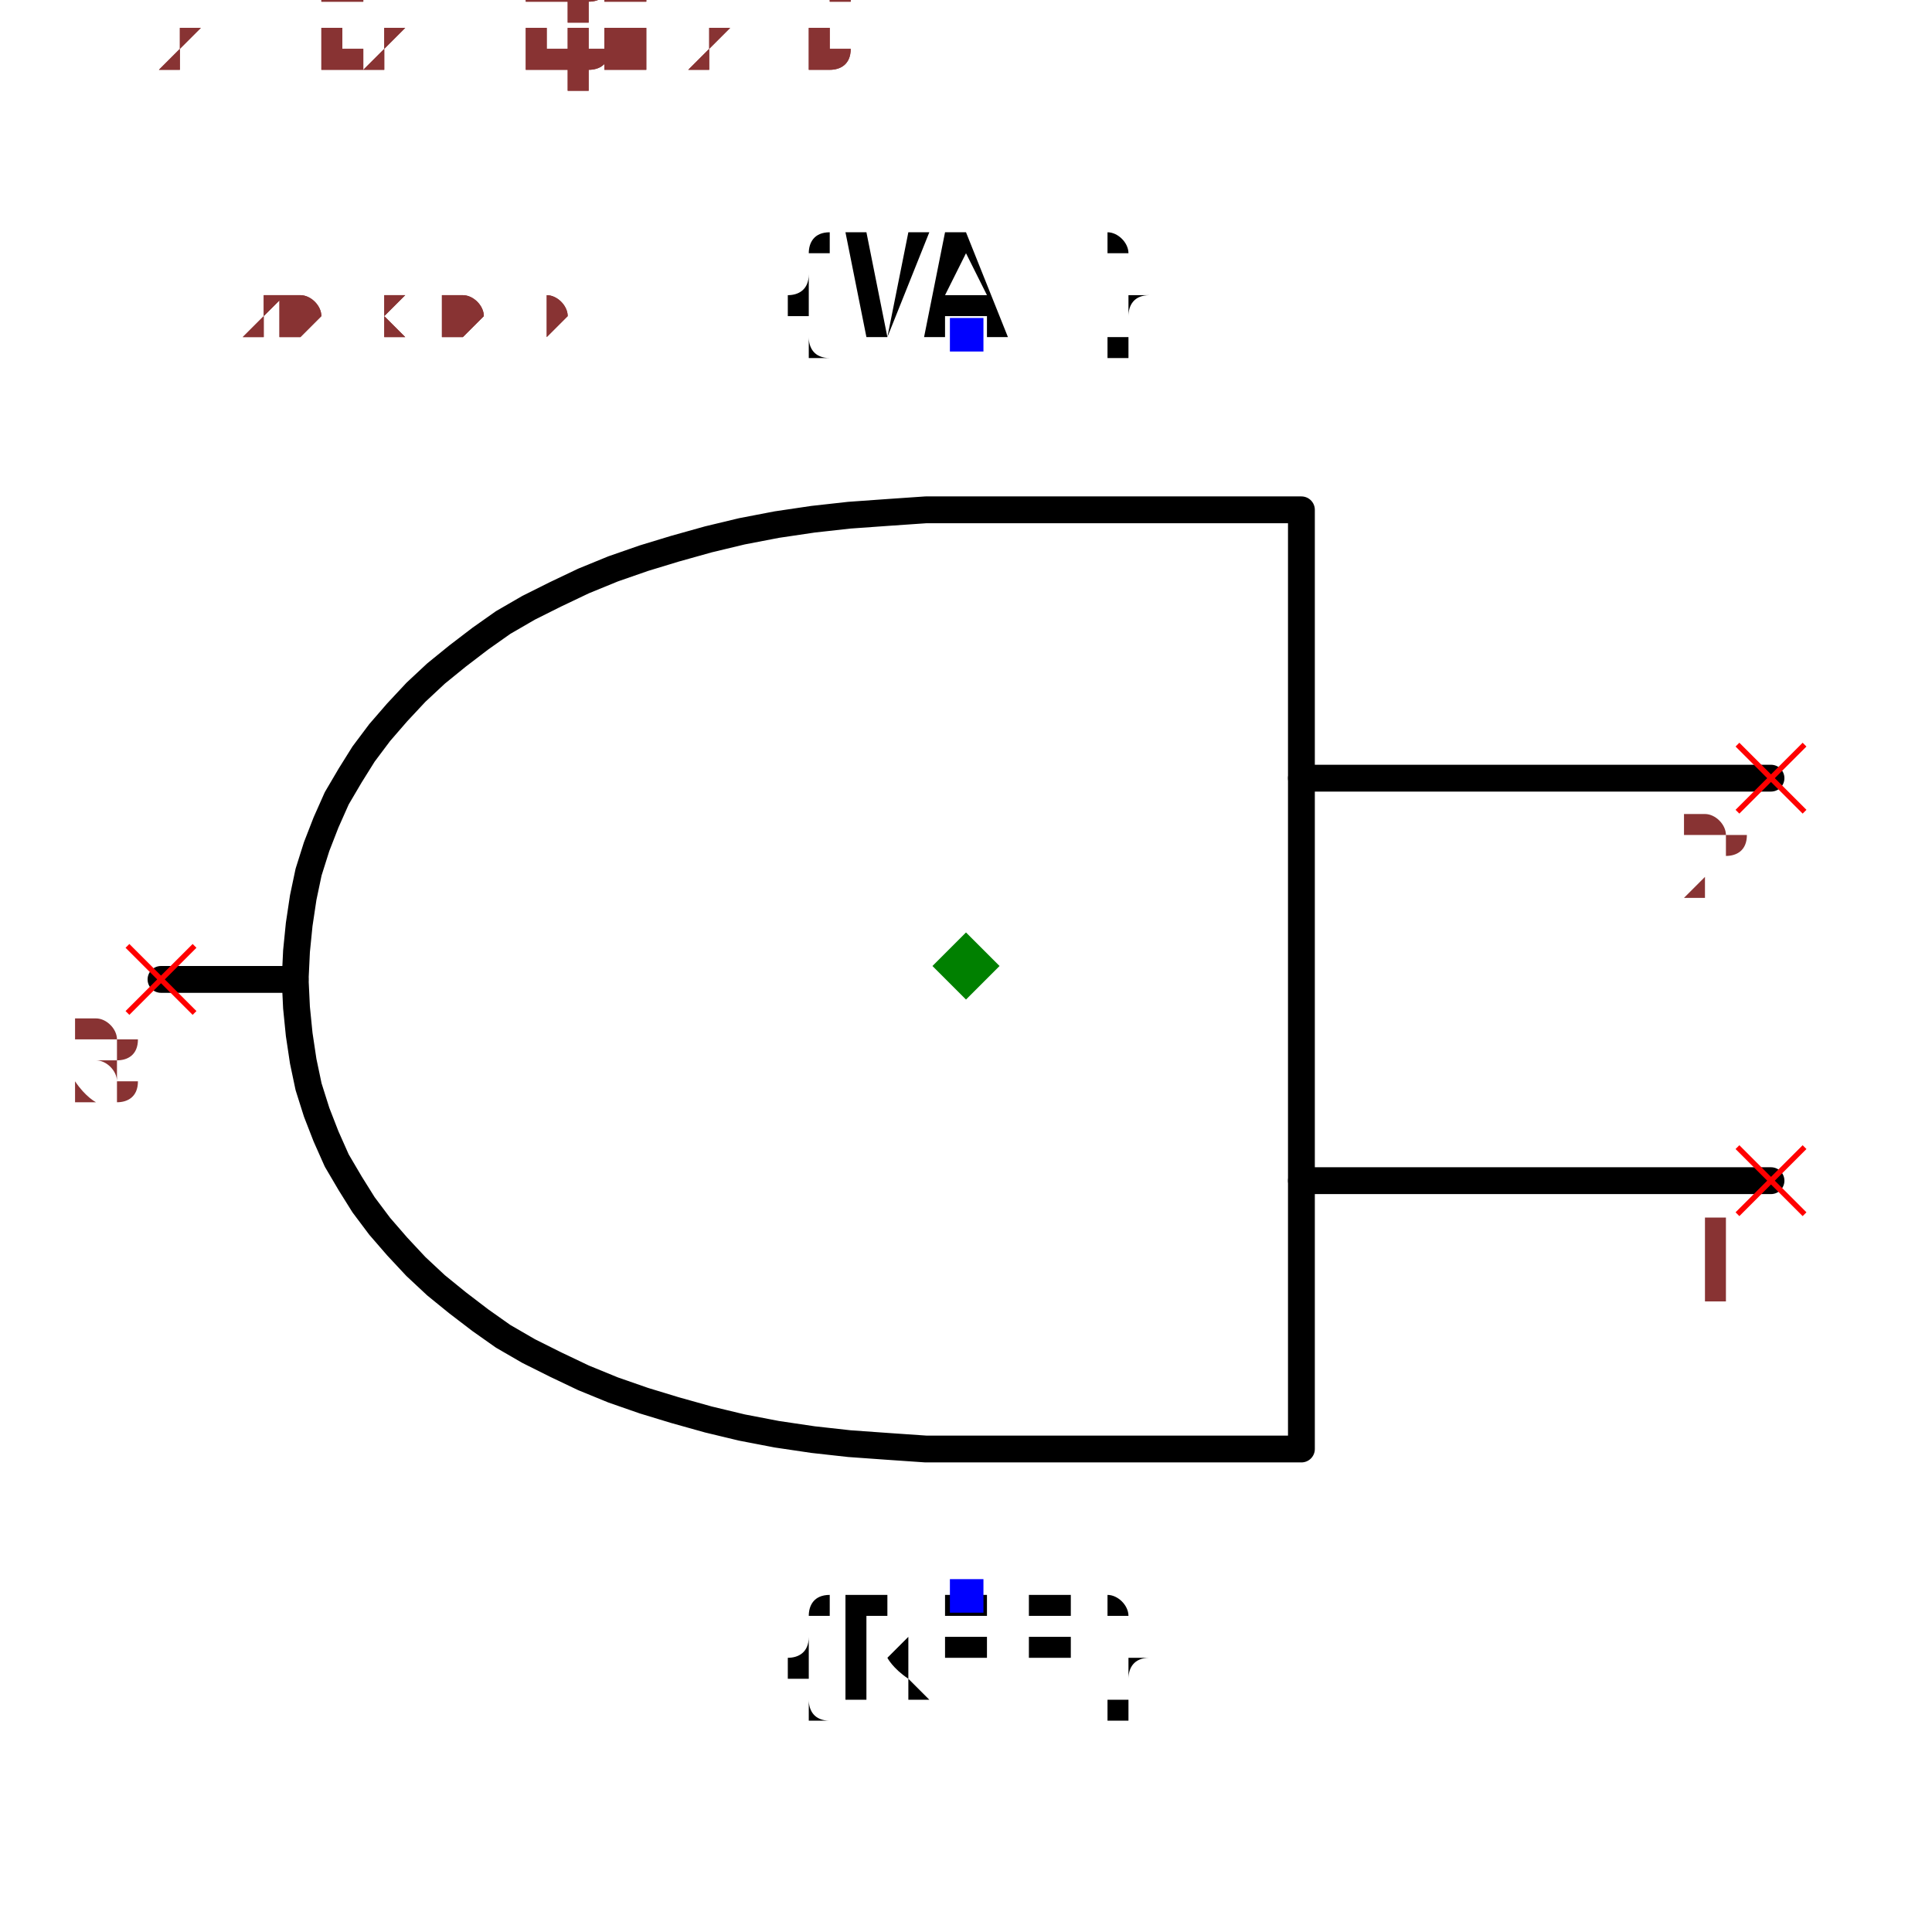
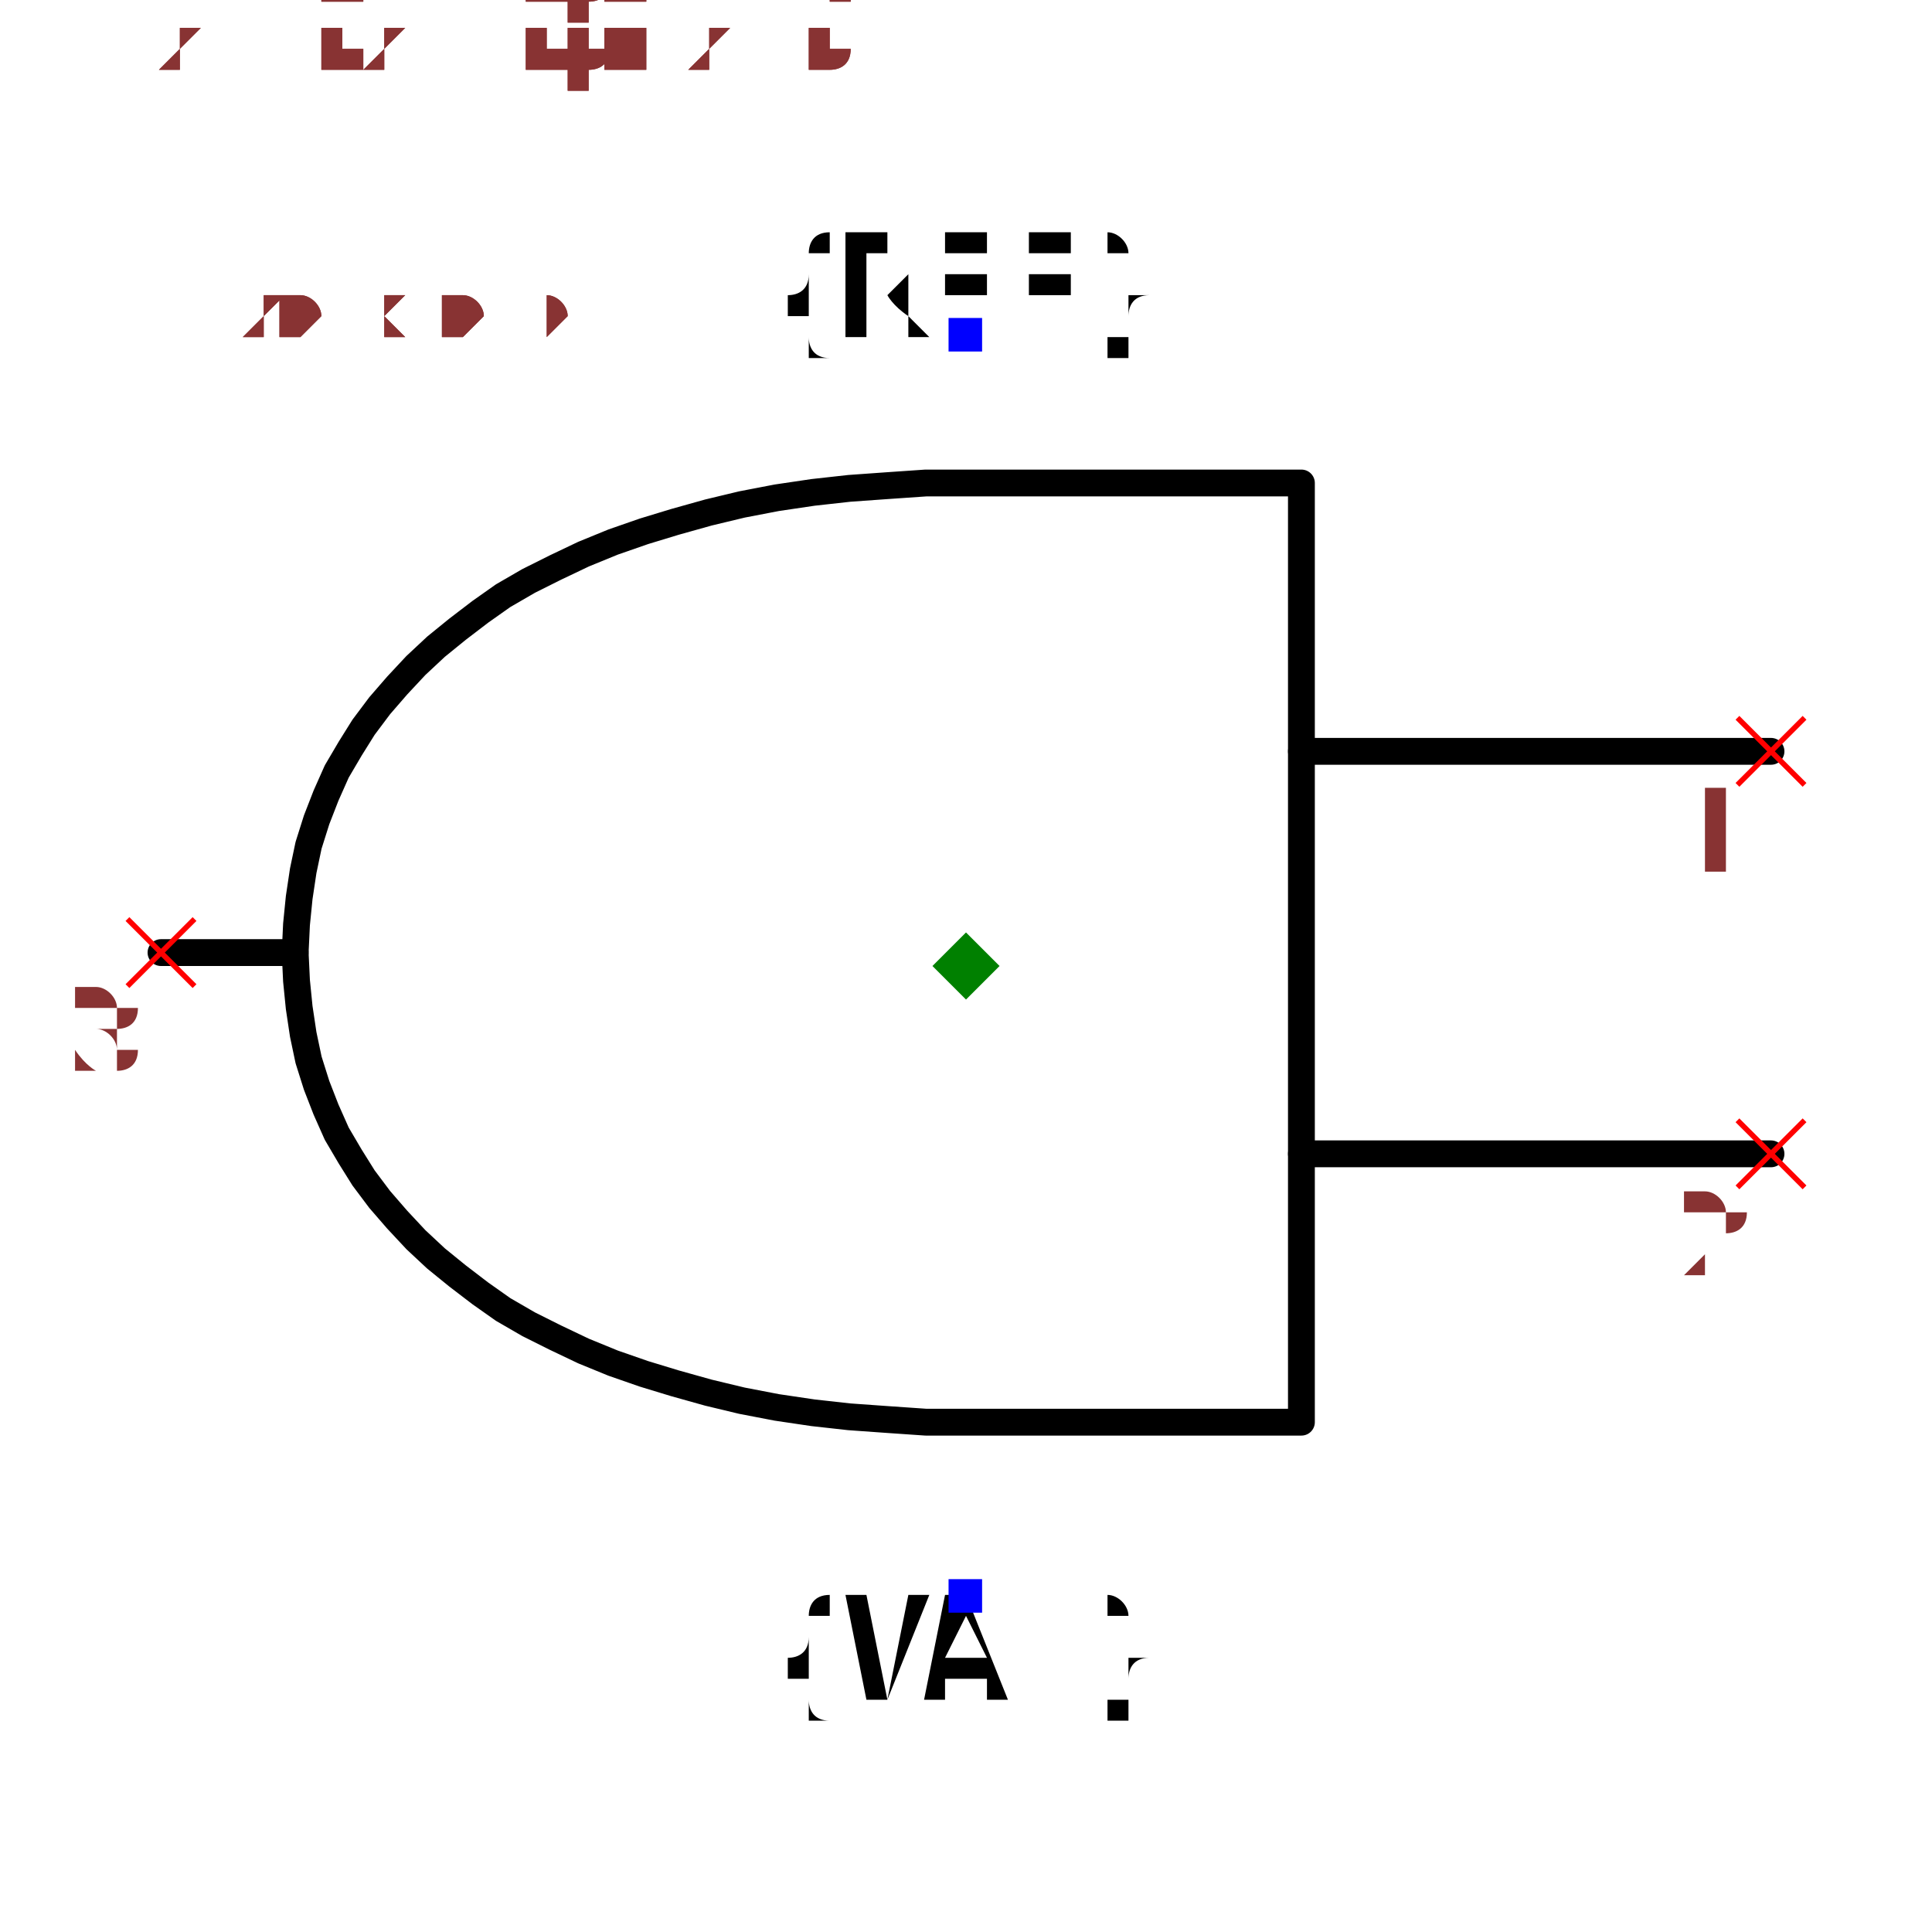
<svg xmlns="http://www.w3.org/2000/svg" width="150" height="150" viewBox="-0.72 -0.564 1.44 1.128">
-   <path d="M0.6,0.16 L0.25,0.16" fill="none" stroke="black" stroke-width="0.02" stroke-linecap="round" stroke-linejoin="round" />
-   <path d="M0.6,-0.14 L0.25,-0.14" fill="none" stroke="black" stroke-width="0.02" stroke-linecap="round" stroke-linejoin="round" />
-   <path d="M0.25,0.36 L1.5510958723182037e-16,0.36 L1.5510958723182037e-16,0.36 L-0.03,0.36 L-0.059,0.358 L-0.087,0.356 L-0.114,0.353 L-0.141,0.349 L-0.167,0.344 L-0.192,0.338 L-0.217,0.331 L-0.24,0.324 L-0.263,0.316 L-0.285,0.307 L-0.306,0.297 L-0.326,0.287 L-0.345,0.276 L-0.362,0.264 L-0.379,0.251 L-0.395,0.238 L-0.41,0.224 L-0.424,0.209 L-0.437,0.194 L-0.449,0.178 L-0.459,0.162 L-0.469,0.145 L-0.477,0.127 L-0.484,0.109 L-0.49,0.09 L-0.494,0.071 L-0.497,0.051 L-0.499,0.031 L-0.5,0.01 L-0.5,0.01 L-0.5,0.01 L-0.499,-0.011 L-0.497,-0.031 L-0.494,-0.051 L-0.49,-0.07 L-0.484,-0.089 L-0.477,-0.107 L-0.469,-0.125 L-0.459,-0.142 L-0.449,-0.158 L-0.437,-0.174 L-0.424,-0.189 L-0.41,-0.204 L-0.395,-0.218 L-0.379,-0.231 L-0.362,-0.244 L-0.345,-0.256 L-0.326,-0.267 L-0.306,-0.277 L-0.285,-0.287 L-0.263,-0.296 L-0.24,-0.304 L-0.217,-0.311 L-0.192,-0.318 L-0.167,-0.324 L-0.141,-0.329 L-0.114,-0.333 L-0.087,-0.336 L-0.059,-0.338 L-0.03,-0.34 L-3.053576092475845e-17,-0.34 L6.938431129150565e-17,-0.34 L0.25,-0.34 L0.25,0.36" fill="none" stroke="black" stroke-width="0.02" stroke-linecap="round" stroke-linejoin="round" />
-   <path d="M-0.5,0.01 L-0.6,0.01" fill="none" stroke="black" stroke-width="0.02" stroke-linecap="round" stroke-linejoin="round" />
-   <text x="1.6858070202244125e-16" y="0.47" dx="0" dy="0.075" text-anchor="middle" style="font: 0.1px monospace; fill: black">{REF}</text>
-   <rect x="-0.012" y="0.457" width="0.025" height="0.025" fill="blue" />
-   <text x="5.3463902902590045e-17" y="-0.47" dx="0" dy="0" text-anchor="middle" style="font: 0.1px monospace; fill: black">{VAL}</text>
-   <rect x="-0.012" y="-0.483" width="0.025" height="0.025" fill="blue" />
-   <line x1="0.575" y1="-0.165" x2="0.625" y2="-0.115" stroke="red" stroke-width="0.004" />
-   <line x1="0.575" y1="-0.115" x2="0.625" y2="-0.165" stroke="red" stroke-width="0.004" />
-   <text x="0.56" y="-0.05" text-anchor="middle" style="font: 0.08px monospace; fill: #833;">2</text>
-   <line x1="0.575" y1="0.135" x2="0.625" y2="0.185" stroke="red" stroke-width="0.004" />
-   <line x1="0.575" y1="0.185" x2="0.625" y2="0.135" stroke="red" stroke-width="0.004" />
-   <text x="0.56" y="0.25" text-anchor="middle" style="font: 0.08px monospace; fill: #833;">1</text>
-   <line x1="-0.625" y1="-0.015" x2="-0.575" y2="0.035" stroke="red" stroke-width="0.004" />
-   <line x1="-0.625" y1="0.035" x2="-0.575" y2="-0.015" stroke="red" stroke-width="0.004" />
-   <text x="-0.64" y="0.1" text-anchor="middle" style="font: 0.08px monospace; fill: #833;">3</text>
+   <path d="M0.6,-0.16 L0.25,-0.16" fill="none" stroke="black" stroke-width="0.02" stroke-linecap="round" stroke-linejoin="round" />
+   <path d="M0.6,0.14 L0.25,0.14" fill="none" stroke="black" stroke-width="0.02" stroke-linecap="round" stroke-linejoin="round" />
+   <path d="M0.25,-0.36 L0,-0.36 L0,-0.36 L-0.03,-0.36 L-0.059,-0.358 L-0.087,-0.356 L-0.114,-0.353 L-0.141,-0.349 L-0.167,-0.344 L-0.192,-0.338 L-0.217,-0.331 L-0.24,-0.324 L-0.263,-0.316 L-0.285,-0.307 L-0.306,-0.297 L-0.326,-0.287 L-0.345,-0.276 L-0.362,-0.264 L-0.379,-0.251 L-0.395,-0.238 L-0.41,-0.224 L-0.424,-0.209 L-0.437,-0.194 L-0.449,-0.178 L-0.459,-0.162 L-0.469,-0.145 L-0.477,-0.127 L-0.484,-0.109 L-0.49,-0.09 L-0.494,-0.071 L-0.497,-0.051 L-0.499,-0.031 L-0.5,-0.01 L-0.5,-0.01 L-0.5,-0.01 L-0.499,0.011 L-0.497,0.031 L-0.494,0.051 L-0.49,0.07 L-0.484,0.089 L-0.477,0.107 L-0.469,0.125 L-0.459,0.142 L-0.449,0.158 L-0.437,0.174 L-0.424,0.189 L-0.41,0.204 L-0.395,0.218 L-0.379,0.231 L-0.362,0.244 L-0.345,0.256 L-0.326,0.267 L-0.306,0.277 L-0.285,0.287 L-0.263,0.296 L-0.24,0.304 L-0.217,0.311 L-0.192,0.318 L-0.167,0.324 L-0.141,0.329 L-0.114,0.333 L-0.087,0.336 L-0.059,0.338 L-0.03,0.34 L-9.992007221626409e-17,0.34 L0,0.34 L0.25,0.34 L0.25,-0.36" fill="none" stroke="black" stroke-width="0.02" stroke-linecap="round" stroke-linejoin="round" />
+   <path d="M-0.5,-0.01 L-0.6,-0.01" fill="none" stroke="black" stroke-width="0.02" stroke-linecap="round" stroke-linejoin="round" />
+   <text x="0" y="-0.47" dx="0" dy="0" text-anchor="middle" style="font: 0.1px monospace; fill: black">{REF}</text>
+   <rect x="-0.013" y="-0.483" width="0.025" height="0.025" fill="blue" />
+   <text x="0" y="0.47" dx="0" dy="0.075" text-anchor="middle" style="font: 0.1px monospace; fill: black">{VAL}</text>
+   <rect x="-0.013" y="0.457" width="0.025" height="0.025" fill="blue" />
+   <line x1="0.575" y1="0.115" x2="0.625" y2="0.165" stroke="red" stroke-width="0.004" />
+   <line x1="0.575" y1="0.165" x2="0.625" y2="0.115" stroke="red" stroke-width="0.004" />
+   <text x="0.56" y="0.23" text-anchor="middle" style="font: 0.08px monospace; fill: #833;">2</text>
+   <line x1="0.575" y1="-0.185" x2="0.625" y2="-0.135" stroke="red" stroke-width="0.004" />
+   <line x1="0.575" y1="-0.135" x2="0.625" y2="-0.185" stroke="red" stroke-width="0.004" />
+   <text x="0.56" y="-0.07" text-anchor="middle" style="font: 0.08px monospace; fill: #833;">1</text>
+   <line x1="-0.625" y1="-0.035" x2="-0.575" y2="0.015" stroke="red" stroke-width="0.004" />
+   <line x1="-0.625" y1="0.015" x2="-0.575" y2="-0.035" stroke="red" stroke-width="0.004" />
+   <text x="-0.64" y="0.08" text-anchor="middle" style="font: 0.08px monospace; fill: #833;">3</text>
  <path d="M 5.551115123125783e-17 -0.025 L 0.025 -1.1102230246251565e-16 L 5.551115123125783e-17 0.025 L -0.025 -1.1102230246251565e-16 Z" fill="green" />
  <text x="-0.6" y="-0.47" style="font: 0.05px monospace; fill: #833;">1.20 x 0.94</text>
  <text x="-0.6" y="-0.52" dy="-0.15" style="font: 0.05px monospace; fill: #833;">2 [in2, input2, b]</text>
  <text x="-0.6" y="-0.57" dy="-0.15" style="font: 0.05px monospace; fill: #833;">1 [in1, input1, a]</text>
  <text x="-0.6" y="-0.62" dy="-0.15" style="font: 0.05px monospace; fill: #833;">3 [out, output, y]</text>
  <text x="-0.6" y="-0.47" style="font: 0.05px monospace; fill: #833;">1.20 x 0.94</text>
  <text x="-0.6" y="-0.52" dy="-0.15" style="font: 0.05px monospace; fill: #833;">2 [in2, input2, b]</text>
  <text x="-0.6" y="-0.57" dy="-0.15" style="font: 0.05px monospace; fill: #833;">1 [in1, input1, a]</text>
  <text x="-0.6" y="-0.62" dy="-0.15" style="font: 0.05px monospace; fill: #833;">3 [out, output, y]</text>
</svg>
